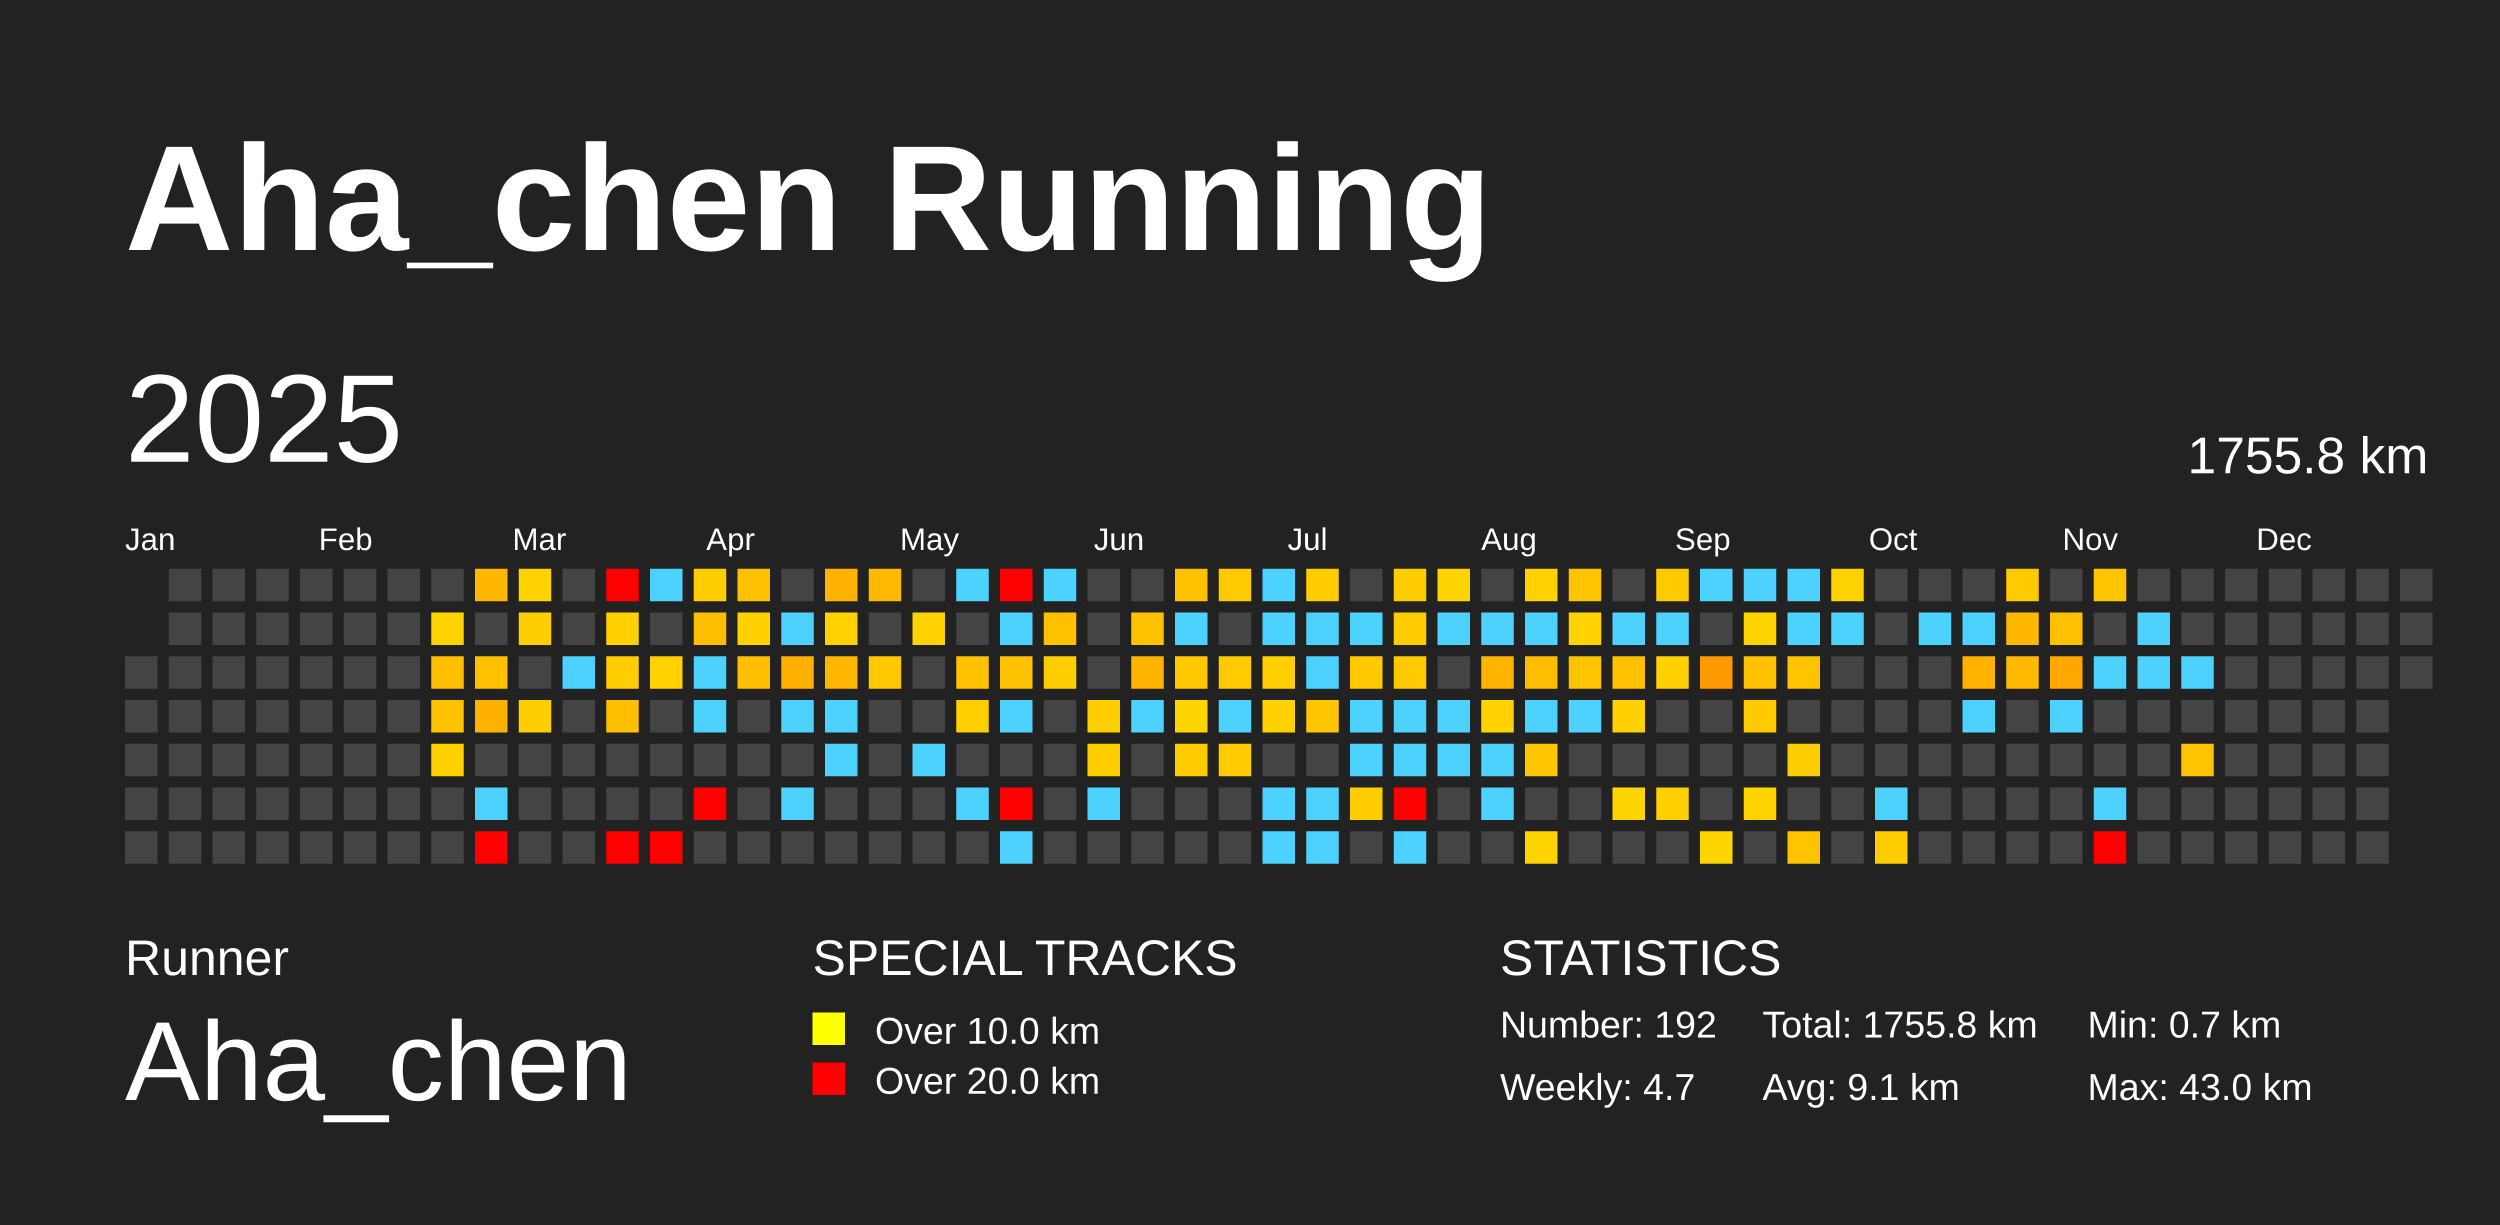
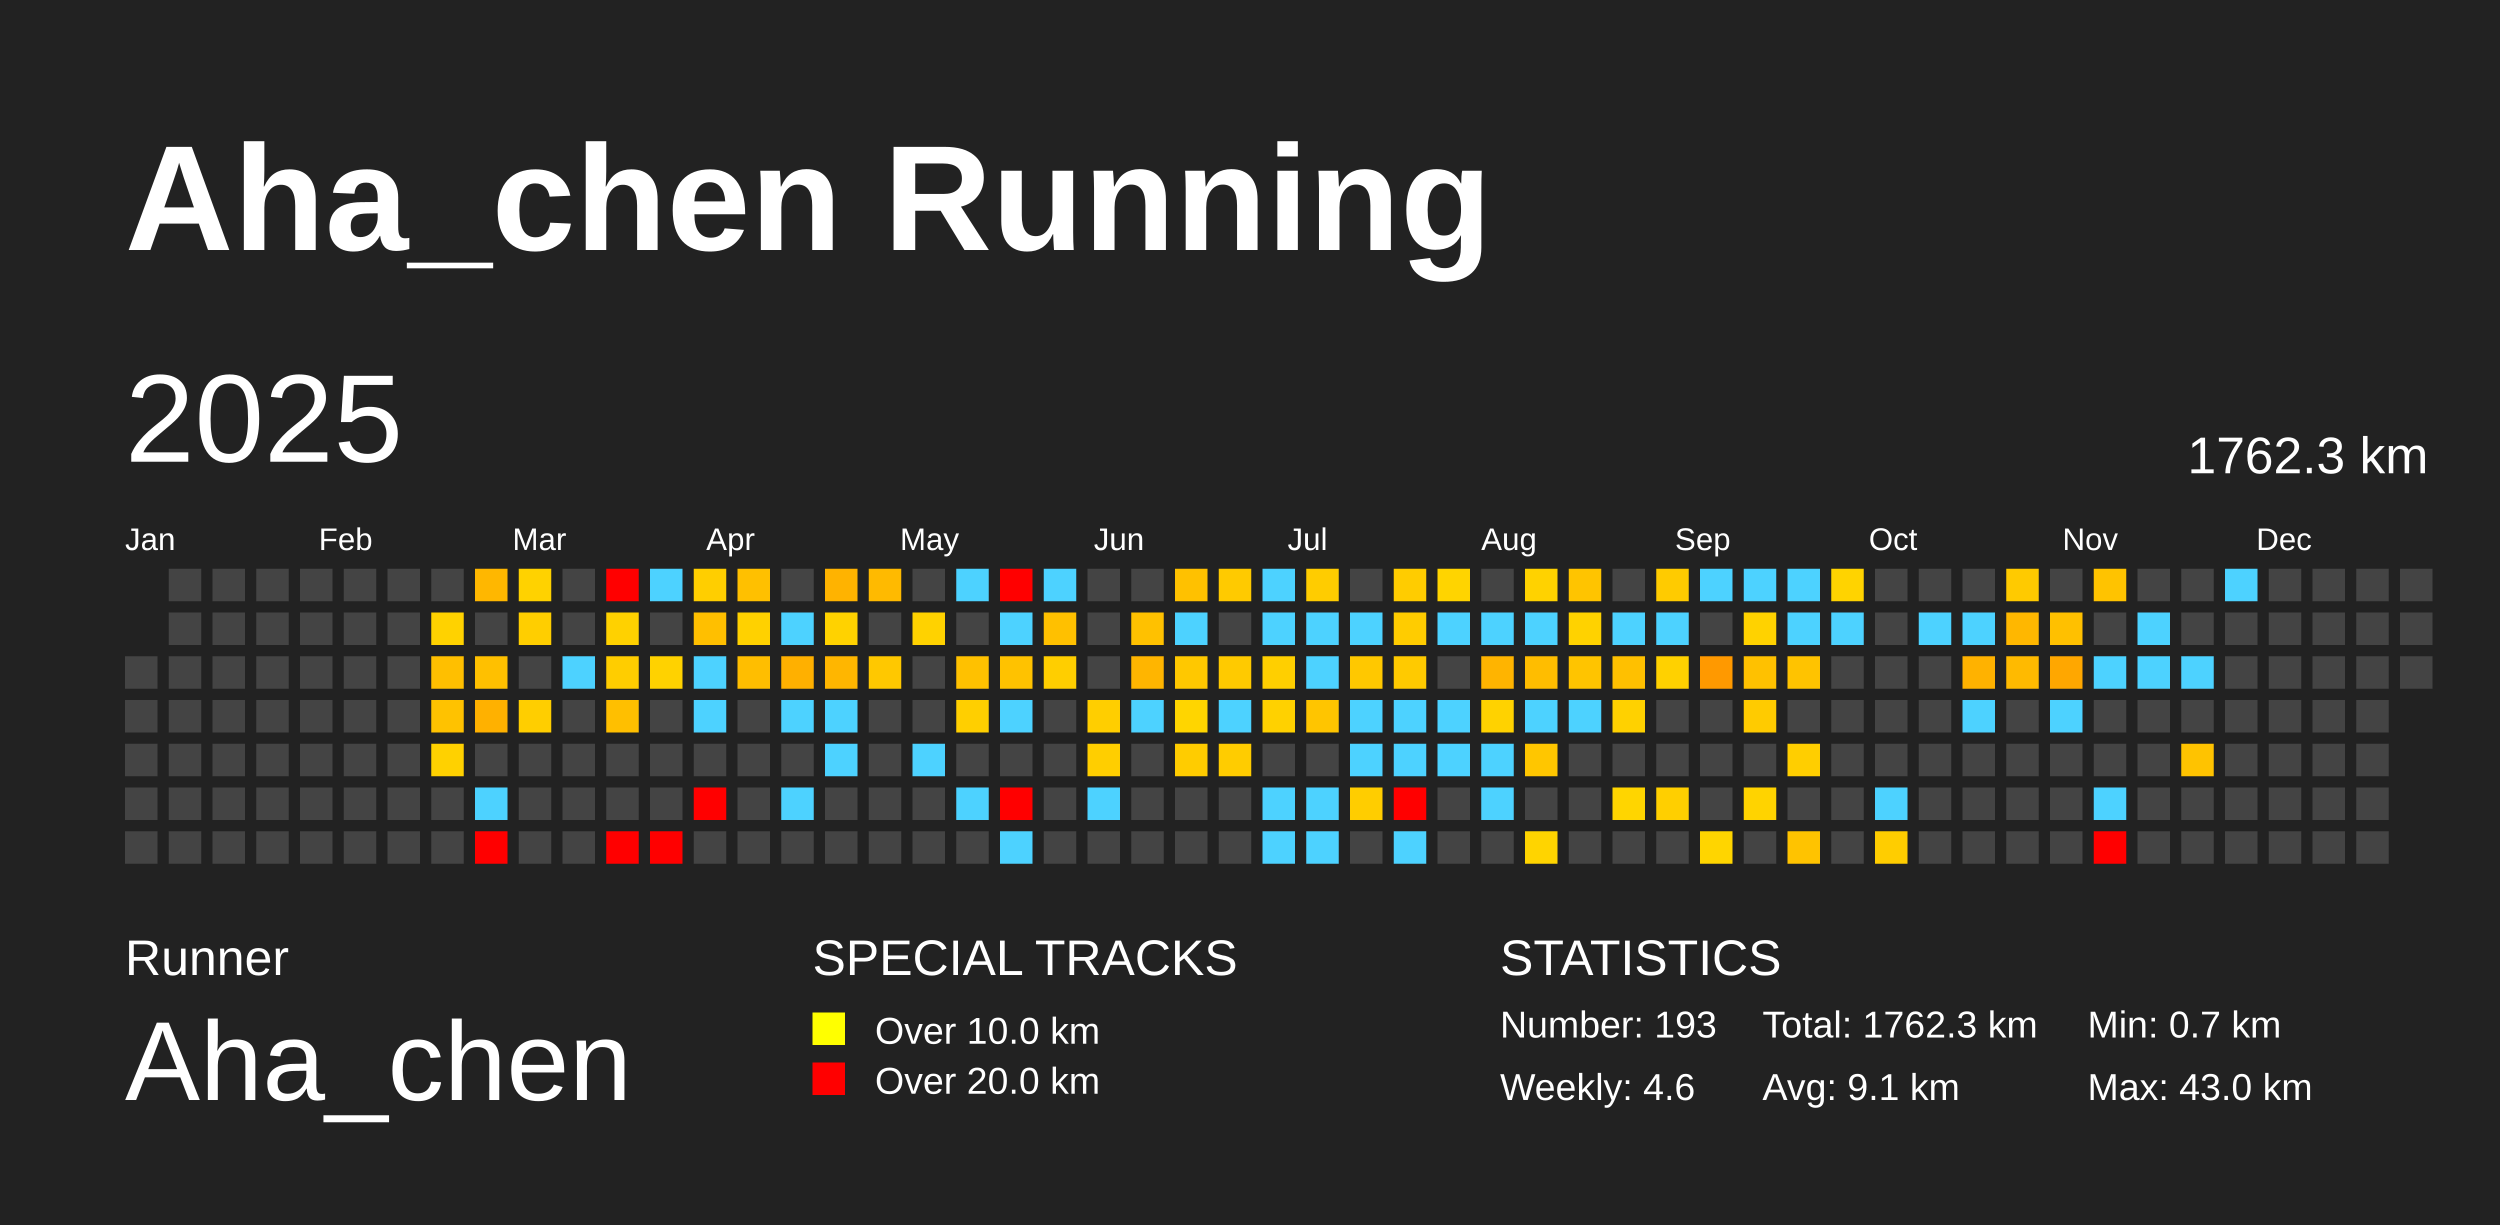
<svg xmlns="http://www.w3.org/2000/svg" baseProfile="full" height="98mm" version="1.1" viewBox="0,0,200,98" width="200mm">
  <defs />
  <rect fill="#222222" height="98" width="200" x="0" y="0" />
  <text fill="#FFFFFF" style="font-size:12px; font-family:Arial; font-weight:bold;" x="10" y="20">Aha_chen Running</text>
  <text fill="#FFFFFF" style="font-size:4px; font-family:Arial" x="10" y="78">Runner</text>
  <text fill="#FFFFFF" style="font-size:9px; font-family:Arial" x="10" y="88">Aha_chen</text>
  <text fill="#FFFFFF" style="font-size:4px; font-family:Arial" x="65" y="78">SPECIAL TRACKS</text>
  <rect fill="yellow" height="2.6" width="2.6" x="65" y="81" />
  <text fill="#FFFFFF" style="font-size:3px; font-family:Arial" x="70" y="83.5">Over 10.0 km</text>
  <rect fill="red" height="2.6" width="2.6" x="65" y="85" />
  <text fill="#FFFFFF" style="font-size:3px; font-family:Arial" x="70" y="87.5">Over 20.0 km</text>
  <text fill="#FFFFFF" style="font-size:4px; font-family:Arial" x="120" y="78">STATISTICS</text>
-   <text fill="#FFFFFF" style="font-size:3px; font-family:Arial" x="120" y="83">Number: 192</text>
-   <text fill="#FFFFFF" style="font-size:3px; font-family:Arial" x="120" y="88">Weekly: 4.7</text>
-   <text fill="#FFFFFF" style="font-size:3px; font-family:Arial" x="141" y="83">Total: 1755.8 km</text>
+   <text fill="#FFFFFF" style="font-size:3px; font-family:Arial" x="120" y="83">Number: 193</text>
+   <text fill="#FFFFFF" style="font-size:3px; font-family:Arial" x="120" y="88">Weekly: 4.6</text>
+   <text fill="#FFFFFF" style="font-size:3px; font-family:Arial" x="141" y="83">Total: 1762.3 km</text>
  <text fill="#FFFFFF" style="font-size:3px; font-family:Arial" x="141" y="88">Avg: 9.1 km</text>
  <text fill="#FFFFFF" style="font-size:3px; font-family:Arial" x="167" y="83">Min: 0.7 km</text>
  <text fill="#FFFFFF" style="font-size:3px; font-family:Arial" x="167" y="88">Max: 43.0 km</text>
  <text dominant-baseline="hanging" fill="#FFFFFF" style="font-size:10.0px; font-family:Arial;" x="10" y="30">2025</text>
-   <text dominant-baseline="hanging" fill="#FFFFFF" style="font-size:4.125px; font-family:Arial;" x="175" y="35">1755.8 km</text>
+   <text dominant-baseline="hanging" fill="#FFFFFF" style="font-size:4.125px; font-family:Arial;" x="175" y="35">1762.3 km</text>
  <text fill="#FFFFFF" style="font-size:2.5px; font-family:Arial" x="10.0" y="44">Jan</text>
  <text fill="#FFFFFF" style="font-size:2.5px; font-family:Arial" x="25.5" y="44">Feb</text>
  <text fill="#FFFFFF" style="font-size:2.5px; font-family:Arial" x="41.0" y="44">Mar</text>
  <text fill="#FFFFFF" style="font-size:2.5px; font-family:Arial" x="56.5" y="44">Apr</text>
  <text fill="#FFFFFF" style="font-size:2.5px; font-family:Arial" x="72.0" y="44">May</text>
  <text fill="#FFFFFF" style="font-size:2.5px; font-family:Arial" x="87.5" y="44">Jun</text>
  <text fill="#FFFFFF" style="font-size:2.5px; font-family:Arial" x="103.0" y="44">Jul</text>
  <text fill="#FFFFFF" style="font-size:2.5px; font-family:Arial" x="118.5" y="44">Aug</text>
  <text fill="#FFFFFF" style="font-size:2.5px; font-family:Arial" x="134.0" y="44">Sep</text>
  <text fill="#FFFFFF" style="font-size:2.5px; font-family:Arial" x="149.5" y="44">Oct</text>
  <text fill="#FFFFFF" style="font-size:2.5px; font-family:Arial" x="165.0" y="44">Nov</text>
  <text fill="#FFFFFF" style="font-size:2.5px; font-family:Arial" x="180.5" y="44">Dec</text>
  <rect fill="#444444" height="2.6" width="2.6" x="10.0" y="52.5" />
  <rect fill="#444444" height="2.6" width="2.6" x="10.0" y="56.0" />
  <rect fill="#444444" height="2.6" width="2.6" x="10.0" y="59.5" />
  <rect fill="#444444" height="2.6" width="2.6" x="10.0" y="63.0" />
  <rect fill="#444444" height="2.6" width="2.6" x="10.0" y="66.5" />
  <rect fill="#444444" height="2.6" width="2.6" x="13.5" y="45.5" />
  <rect fill="#444444" height="2.6" width="2.6" x="13.5" y="49.0" />
  <rect fill="#444444" height="2.6" width="2.6" x="13.5" y="52.5" />
  <rect fill="#444444" height="2.6" width="2.6" x="13.5" y="56.0" />
  <rect fill="#444444" height="2.6" width="2.6" x="13.5" y="59.5" />
  <rect fill="#444444" height="2.6" width="2.6" x="13.5" y="63.0" />
  <rect fill="#444444" height="2.6" width="2.6" x="13.5" y="66.5" />
  <rect fill="#444444" height="2.6" width="2.6" x="17.0" y="45.5" />
  <rect fill="#444444" height="2.6" width="2.6" x="17.0" y="49.0" />
  <rect fill="#444444" height="2.6" width="2.6" x="17.0" y="52.5" />
  <rect fill="#444444" height="2.6" width="2.6" x="17.0" y="56.0" />
  <rect fill="#444444" height="2.6" width="2.6" x="17.0" y="59.5" />
  <rect fill="#444444" height="2.6" width="2.6" x="17.0" y="63.0" />
  <rect fill="#444444" height="2.6" width="2.6" x="17.0" y="66.5" />
  <rect fill="#444444" height="2.6" width="2.6" x="20.5" y="45.5" />
  <rect fill="#444444" height="2.6" width="2.6" x="20.5" y="49.0" />
  <rect fill="#444444" height="2.6" width="2.6" x="20.5" y="52.5" />
  <rect fill="#444444" height="2.6" width="2.6" x="20.5" y="56.0" />
  <rect fill="#444444" height="2.6" width="2.6" x="20.5" y="59.5" />
  <rect fill="#444444" height="2.6" width="2.6" x="20.5" y="63.0" />
  <rect fill="#444444" height="2.6" width="2.6" x="20.5" y="66.5" />
  <rect fill="#444444" height="2.6" width="2.6" x="24.0" y="45.5" />
  <rect fill="#444444" height="2.6" width="2.6" x="24.0" y="49.0" />
  <rect fill="#444444" height="2.6" width="2.6" x="24.0" y="52.5" />
  <rect fill="#444444" height="2.6" width="2.6" x="24.0" y="56.0" />
  <rect fill="#444444" height="2.6" width="2.6" x="24.0" y="59.5" />
  <rect fill="#444444" height="2.6" width="2.6" x="24.0" y="63.0" />
  <rect fill="#444444" height="2.6" width="2.6" x="24.0" y="66.5" />
  <rect fill="#444444" height="2.6" width="2.6" x="27.5" y="45.5" />
  <rect fill="#444444" height="2.6" width="2.6" x="27.5" y="49.0" />
  <rect fill="#444444" height="2.6" width="2.6" x="27.5" y="52.5" />
  <rect fill="#444444" height="2.6" width="2.6" x="27.5" y="56.0" />
  <rect fill="#444444" height="2.6" width="2.6" x="27.5" y="59.5" />
  <rect fill="#444444" height="2.6" width="2.6" x="27.5" y="63.0" />
  <rect fill="#444444" height="2.6" width="2.6" x="27.5" y="66.5" />
  <rect fill="#444444" height="2.6" width="2.6" x="31.0" y="45.5" />
  <rect fill="#444444" height="2.6" width="2.6" x="31.0" y="49.0" />
  <rect fill="#444444" height="2.6" width="2.6" x="31.0" y="52.5" />
  <rect fill="#444444" height="2.6" width="2.6" x="31.0" y="56.0" />
  <rect fill="#444444" height="2.6" width="2.6" x="31.0" y="59.5" />
  <rect fill="#444444" height="2.6" width="2.6" x="31.0" y="63.0" />
  <rect fill="#444444" height="2.6" width="2.6" x="31.0" y="66.5" />
  <rect fill="#444444" height="2.6" width="2.6" x="34.5" y="45.5" />
  <rect fill="#ffd200" height="2.6" width="2.6" x="34.5" y="49.0" />
  <rect fill="#ffbf00" height="2.6" width="2.6" x="34.5" y="52.5" />
  <rect fill="#ffc200" height="2.6" width="2.6" x="34.5" y="56.0" />
  <rect fill="#ffd100" height="2.6" width="2.6" x="34.5" y="59.5" />
  <rect fill="#444444" height="2.6" width="2.6" x="34.5" y="63.0" />
  <rect fill="#444444" height="2.6" width="2.6" x="34.5" y="66.5" />
  <rect fill="#ffb700" height="2.6" width="2.6" x="38.0" y="45.5" />
  <rect fill="#444444" height="2.6" width="2.6" x="38.0" y="49.0" />
  <rect fill="#ffc000" height="2.6" width="2.6" x="38.0" y="52.5" />
  <rect fill="#ffb100" height="2.6" width="2.6" x="38.0" y="56.0" />
  <rect fill="#444444" height="2.6" width="2.6" x="38.0" y="59.5" />
  <rect fill="#4dd2ff" height="2.6" width="2.6" x="38.0" y="63.0" />
  <rect fill="red" height="2.6" width="2.6" x="38.0" y="66.5" />
  <rect fill="#ffd200" height="2.6" width="2.6" x="41.5" y="45.5" />
  <rect fill="#ffce00" height="2.6" width="2.6" x="41.5" y="49.0" />
  <rect fill="#444444" height="2.6" width="2.6" x="41.5" y="52.5" />
  <rect fill="#ffce00" height="2.6" width="2.6" x="41.5" y="56.0" />
  <rect fill="#444444" height="2.6" width="2.6" x="41.5" y="59.5" />
  <rect fill="#444444" height="2.6" width="2.6" x="41.5" y="63.0" />
  <rect fill="#444444" height="2.6" width="2.6" x="41.5" y="66.5" />
  <rect fill="#444444" height="2.6" width="2.6" x="45.0" y="45.5" />
  <rect fill="#444444" height="2.6" width="2.6" x="45.0" y="49.0" />
  <rect fill="#4dd2ff" height="2.6" width="2.6" x="45.0" y="52.5" />
  <rect fill="#444444" height="2.6" width="2.6" x="45.0" y="56.0" />
  <rect fill="#444444" height="2.6" width="2.6" x="45.0" y="59.5" />
  <rect fill="#444444" height="2.6" width="2.6" x="45.0" y="63.0" />
  <rect fill="#444444" height="2.6" width="2.6" x="45.0" y="66.5" />
  <rect fill="red" height="2.6" width="2.6" x="48.5" y="45.5" />
  <rect fill="#ffd100" height="2.6" width="2.6" x="48.5" y="49.0" />
  <rect fill="#ffcd00" height="2.6" width="2.6" x="48.5" y="52.5" />
  <rect fill="#ffbf00" height="2.6" width="2.6" x="48.5" y="56.0" />
  <rect fill="#444444" height="2.6" width="2.6" x="48.5" y="59.5" />
  <rect fill="#444444" height="2.6" width="2.6" x="48.5" y="63.0" />
  <rect fill="red" height="2.6" width="2.6" x="48.5" y="66.5" />
  <rect fill="#4dd2ff" height="2.6" width="2.6" x="52.0" y="45.5" />
  <rect fill="#444444" height="2.6" width="2.6" x="52.0" y="49.0" />
  <rect fill="#ffd200" height="2.6" width="2.6" x="52.0" y="52.5" />
  <rect fill="#444444" height="2.6" width="2.6" x="52.0" y="56.0" />
  <rect fill="#444444" height="2.6" width="2.6" x="52.0" y="59.5" />
  <rect fill="#444444" height="2.6" width="2.6" x="52.0" y="63.0" />
  <rect fill="red" height="2.6" width="2.6" x="52.0" y="66.5" />
  <rect fill="#ffce00" height="2.6" width="2.6" x="55.5" y="45.5" />
  <rect fill="#ffbf00" height="2.6" width="2.6" x="55.5" y="49.0" />
  <rect fill="#4dd2ff" height="2.6" width="2.6" x="55.5" y="52.5" />
  <rect fill="#4dd2ff" height="2.6" width="2.6" x="55.5" y="56.0" />
  <rect fill="#444444" height="2.6" width="2.6" x="55.5" y="59.5" />
  <rect fill="red" height="2.6" width="2.6" x="55.5" y="63.0" />
  <rect fill="#444444" height="2.6" width="2.6" x="55.5" y="66.5" />
  <rect fill="#ffc000" height="2.6" width="2.6" x="59.0" y="45.5" />
  <rect fill="#ffd100" height="2.6" width="2.6" x="59.0" y="49.0" />
  <rect fill="#ffbe00" height="2.6" width="2.6" x="59.0" y="52.5" />
  <rect fill="#444444" height="2.6" width="2.6" x="59.0" y="56.0" />
  <rect fill="#444444" height="2.6" width="2.6" x="59.0" y="59.5" />
  <rect fill="#444444" height="2.6" width="2.6" x="59.0" y="63.0" />
  <rect fill="#444444" height="2.6" width="2.6" x="59.0" y="66.5" />
  <rect fill="#444444" height="2.6" width="2.6" x="62.5" y="45.5" />
  <rect fill="#4dd2ff" height="2.6" width="2.6" x="62.5" y="49.0" />
  <rect fill="#ffb000" height="2.6" width="2.6" x="62.5" y="52.5" />
  <rect fill="#4dd2ff" height="2.6" width="2.6" x="62.5" y="56.0" />
  <rect fill="#444444" height="2.6" width="2.6" x="62.5" y="59.5" />
  <rect fill="#4dd2ff" height="2.6" width="2.6" x="62.5" y="63.0" />
  <rect fill="#444444" height="2.6" width="2.6" x="62.5" y="66.5" />
  <rect fill="#ffb300" height="2.6" width="2.6" x="66.0" y="45.5" />
  <rect fill="#ffd200" height="2.6" width="2.6" x="66.0" y="49.0" />
  <rect fill="#ffb600" height="2.6" width="2.6" x="66.0" y="52.5" />
  <rect fill="#4dd2ff" height="2.6" width="2.6" x="66.0" y="56.0" />
  <rect fill="#4dd2ff" height="2.6" width="2.6" x="66.0" y="59.5" />
  <rect fill="#444444" height="2.6" width="2.6" x="66.0" y="63.0" />
  <rect fill="#444444" height="2.6" width="2.6" x="66.0" y="66.5" />
  <rect fill="#ffba00" height="2.6" width="2.6" x="69.5" y="45.5" />
  <rect fill="#444444" height="2.6" width="2.6" x="69.5" y="49.0" />
  <rect fill="#ffc800" height="2.6" width="2.6" x="69.5" y="52.5" />
  <rect fill="#444444" height="2.6" width="2.6" x="69.5" y="56.0" />
  <rect fill="#444444" height="2.6" width="2.6" x="69.5" y="59.5" />
  <rect fill="#444444" height="2.6" width="2.6" x="69.5" y="63.0" />
  <rect fill="#444444" height="2.6" width="2.6" x="69.5" y="66.5" />
  <rect fill="#444444" height="2.6" width="2.6" x="73.0" y="45.5" />
  <rect fill="#ffd200" height="2.6" width="2.6" x="73.0" y="49.0" />
  <rect fill="#444444" height="2.6" width="2.6" x="73.0" y="52.5" />
  <rect fill="#444444" height="2.6" width="2.6" x="73.0" y="56.0" />
  <rect fill="#4dd2ff" height="2.6" width="2.6" x="73.0" y="59.5" />
  <rect fill="#444444" height="2.6" width="2.6" x="73.0" y="63.0" />
  <rect fill="#444444" height="2.6" width="2.6" x="73.0" y="66.5" />
  <rect fill="#4dd2ff" height="2.6" width="2.6" x="76.5" y="45.5" />
  <rect fill="#444444" height="2.6" width="2.6" x="76.5" y="49.0" />
  <rect fill="#ffc100" height="2.6" width="2.6" x="76.5" y="52.5" />
  <rect fill="#ffcf00" height="2.6" width="2.6" x="76.5" y="56.0" />
  <rect fill="#444444" height="2.6" width="2.6" x="76.5" y="59.5" />
  <rect fill="#4dd2ff" height="2.6" width="2.6" x="76.5" y="63.0" />
  <rect fill="#444444" height="2.6" width="2.6" x="76.5" y="66.5" />
  <rect fill="red" height="2.6" width="2.6" x="80.0" y="45.5" />
  <rect fill="#4dd2ff" height="2.6" width="2.6" x="80.0" y="49.0" />
  <rect fill="#ffc200" height="2.6" width="2.6" x="80.0" y="52.5" />
  <rect fill="#4dd2ff" height="2.6" width="2.6" x="80.0" y="56.0" />
  <rect fill="#444444" height="2.6" width="2.6" x="80.0" y="59.5" />
  <rect fill="red" height="2.6" width="2.6" x="80.0" y="63.0" />
  <rect fill="#4dd2ff" height="2.6" width="2.6" x="80.0" y="66.5" />
  <rect fill="#4dd2ff" height="2.6" width="2.6" x="83.5" y="45.5" />
  <rect fill="#ffc000" height="2.6" width="2.6" x="83.5" y="49.0" />
  <rect fill="#ffce00" height="2.6" width="2.6" x="83.5" y="52.5" />
  <rect fill="#444444" height="2.6" width="2.6" x="83.5" y="56.0" />
  <rect fill="#444444" height="2.6" width="2.6" x="83.5" y="59.5" />
  <rect fill="#444444" height="2.6" width="2.6" x="83.5" y="63.0" />
  <rect fill="#444444" height="2.6" width="2.6" x="83.5" y="66.5" />
  <rect fill="#444444" height="2.6" width="2.6" x="87.0" y="45.5" />
  <rect fill="#444444" height="2.6" width="2.6" x="87.0" y="49.0" />
  <rect fill="#444444" height="2.6" width="2.6" x="87.0" y="52.5" />
  <rect fill="#ffce00" height="2.6" width="2.6" x="87.0" y="56.0" />
  <rect fill="#ffce00" height="2.6" width="2.6" x="87.0" y="59.5" />
  <rect fill="#4dd2ff" height="2.6" width="2.6" x="87.0" y="63.0" />
  <rect fill="#444444" height="2.6" width="2.6" x="87.0" y="66.5" />
  <rect fill="#444444" height="2.6" width="2.6" x="90.5" y="45.5" />
  <rect fill="#ffc100" height="2.6" width="2.6" x="90.5" y="49.0" />
  <rect fill="#ffb500" height="2.6" width="2.6" x="90.5" y="52.5" />
  <rect fill="#4dd2ff" height="2.6" width="2.6" x="90.5" y="56.0" />
  <rect fill="#444444" height="2.6" width="2.6" x="90.5" y="59.5" />
  <rect fill="#444444" height="2.6" width="2.6" x="90.5" y="63.0" />
  <rect fill="#444444" height="2.6" width="2.6" x="90.5" y="66.5" />
  <rect fill="#ffc100" height="2.6" width="2.6" x="94.0" y="45.5" />
  <rect fill="#4dd2ff" height="2.6" width="2.6" x="94.0" y="49.0" />
  <rect fill="#ffc800" height="2.6" width="2.6" x="94.0" y="52.5" />
  <rect fill="#ffd500" height="2.6" width="2.6" x="94.0" y="56.0" />
  <rect fill="#ffcc00" height="2.6" width="2.6" x="94.0" y="59.5" />
  <rect fill="#444444" height="2.6" width="2.6" x="94.0" y="63.0" />
  <rect fill="#444444" height="2.6" width="2.6" x="94.0" y="66.5" />
  <rect fill="#ffca00" height="2.6" width="2.6" x="97.5" y="45.5" />
  <rect fill="#444444" height="2.6" width="2.6" x="97.5" y="49.0" />
  <rect fill="#ffca00" height="2.6" width="2.6" x="97.5" y="52.5" />
  <rect fill="#4dd2ff" height="2.6" width="2.6" x="97.5" y="56.0" />
  <rect fill="#ffcc00" height="2.6" width="2.6" x="97.5" y="59.5" />
  <rect fill="#444444" height="2.6" width="2.6" x="97.5" y="63.0" />
  <rect fill="#444444" height="2.6" width="2.6" x="97.5" y="66.5" />
  <rect fill="#4dd2ff" height="2.6" width="2.6" x="101.0" y="45.5" />
  <rect fill="#4dd2ff" height="2.6" width="2.6" x="101.0" y="49.0" />
  <rect fill="#ffcf00" height="2.6" width="2.6" x="101.0" y="52.5" />
  <rect fill="#ffd100" height="2.6" width="2.6" x="101.0" y="56.0" />
  <rect fill="#444444" height="2.6" width="2.6" x="101.0" y="59.5" />
  <rect fill="#4dd2ff" height="2.6" width="2.6" x="101.0" y="63.0" />
  <rect fill="#4dd2ff" height="2.6" width="2.6" x="101.0" y="66.5" />
  <rect fill="#ffcc00" height="2.6" width="2.6" x="104.5" y="45.5" />
  <rect fill="#4dd2ff" height="2.6" width="2.6" x="104.5" y="49.0" />
  <rect fill="#4dd2ff" height="2.6" width="2.6" x="104.5" y="52.5" />
  <rect fill="#ffc500" height="2.6" width="2.6" x="104.5" y="56.0" />
  <rect fill="#444444" height="2.6" width="2.6" x="104.5" y="59.5" />
  <rect fill="#4dd2ff" height="2.6" width="2.6" x="104.5" y="63.0" />
  <rect fill="#4dd2ff" height="2.6" width="2.6" x="104.5" y="66.5" />
  <rect fill="#444444" height="2.6" width="2.6" x="108.0" y="45.5" />
  <rect fill="#4dd2ff" height="2.6" width="2.6" x="108.0" y="49.0" />
  <rect fill="#ffc800" height="2.6" width="2.6" x="108.0" y="52.5" />
  <rect fill="#4dd2ff" height="2.6" width="2.6" x="108.0" y="56.0" />
  <rect fill="#4dd2ff" height="2.6" width="2.6" x="108.0" y="59.5" />
  <rect fill="#ffcd00" height="2.6" width="2.6" x="108.0" y="63.0" />
  <rect fill="#444444" height="2.6" width="2.6" x="108.0" y="66.5" />
  <rect fill="#ffcc00" height="2.6" width="2.6" x="111.5" y="45.5" />
  <rect fill="#ffcc00" height="2.6" width="2.6" x="111.5" y="49.0" />
  <rect fill="#ffca00" height="2.6" width="2.6" x="111.5" y="52.5" />
  <rect fill="#4dd2ff" height="2.6" width="2.6" x="111.5" y="56.0" />
  <rect fill="#4dd2ff" height="2.6" width="2.6" x="111.5" y="59.5" />
  <rect fill="red" height="2.6" width="2.6" x="111.5" y="63.0" />
  <rect fill="#4dd2ff" height="2.6" width="2.6" x="111.5" y="66.5" />
  <rect fill="#ffd400" height="2.6" width="2.6" x="115.0" y="45.5" />
  <rect fill="#4dd2ff" height="2.6" width="2.6" x="115.0" y="49.0" />
  <rect fill="#444444" height="2.6" width="2.6" x="115.0" y="52.5" />
  <rect fill="#4dd2ff" height="2.6" width="2.6" x="115.0" y="56.0" />
  <rect fill="#4dd2ff" height="2.6" width="2.6" x="115.0" y="59.5" />
  <rect fill="#444444" height="2.6" width="2.6" x="115.0" y="63.0" />
  <rect fill="#444444" height="2.6" width="2.6" x="115.0" y="66.5" />
  <rect fill="#444444" height="2.6" width="2.6" x="118.5" y="45.5" />
  <rect fill="#4dd2ff" height="2.6" width="2.6" x="118.5" y="49.0" />
  <rect fill="#ffb400" height="2.6" width="2.6" x="118.5" y="52.5" />
  <rect fill="#ffd200" height="2.6" width="2.6" x="118.5" y="56.0" />
  <rect fill="#4dd2ff" height="2.6" width="2.6" x="118.5" y="59.5" />
  <rect fill="#4dd2ff" height="2.6" width="2.6" x="118.5" y="63.0" />
  <rect fill="#444444" height="2.6" width="2.6" x="118.5" y="66.5" />
  <rect fill="#ffd200" height="2.6" width="2.6" x="122.0" y="45.5" />
  <rect fill="#4dd2ff" height="2.6" width="2.6" x="122.0" y="49.0" />
  <rect fill="#ffbd00" height="2.6" width="2.6" x="122.0" y="52.5" />
  <rect fill="#4dd2ff" height="2.6" width="2.6" x="122.0" y="56.0" />
  <rect fill="#ffc600" height="2.6" width="2.6" x="122.0" y="59.5" />
  <rect fill="#444444" height="2.6" width="2.6" x="122.0" y="63.0" />
  <rect fill="#ffd400" height="2.6" width="2.6" x="122.0" y="66.5" />
  <rect fill="#ffc400" height="2.6" width="2.6" x="125.5" y="45.5" />
  <rect fill="#ffd200" height="2.6" width="2.6" x="125.5" y="49.0" />
  <rect fill="#ffc400" height="2.6" width="2.6" x="125.5" y="52.5" />
  <rect fill="#4dd2ff" height="2.6" width="2.6" x="125.5" y="56.0" />
  <rect fill="#444444" height="2.6" width="2.6" x="125.5" y="59.5" />
  <rect fill="#444444" height="2.6" width="2.6" x="125.5" y="63.0" />
  <rect fill="#444444" height="2.6" width="2.6" x="125.5" y="66.5" />
  <rect fill="#444444" height="2.6" width="2.6" x="129.0" y="45.5" />
  <rect fill="#4dd2ff" height="2.6" width="2.6" x="129.0" y="49.0" />
  <rect fill="#ffc000" height="2.6" width="2.6" x="129.0" y="52.5" />
  <rect fill="#ffd100" height="2.6" width="2.6" x="129.0" y="56.0" />
  <rect fill="#444444" height="2.6" width="2.6" x="129.0" y="59.5" />
  <rect fill="#ffd500" height="2.6" width="2.6" x="129.0" y="63.0" />
  <rect fill="#444444" height="2.6" width="2.6" x="129.0" y="66.5" />
  <rect fill="#ffcb00" height="2.6" width="2.6" x="132.5" y="45.5" />
  <rect fill="#4dd2ff" height="2.6" width="2.6" x="132.5" y="49.0" />
  <rect fill="#ffd100" height="2.6" width="2.6" x="132.5" y="52.5" />
  <rect fill="#444444" height="2.6" width="2.6" x="132.5" y="56.0" />
  <rect fill="#444444" height="2.6" width="2.6" x="132.5" y="59.5" />
  <rect fill="#ffcf00" height="2.6" width="2.6" x="132.5" y="63.0" />
  <rect fill="#444444" height="2.6" width="2.6" x="132.5" y="66.5" />
  <rect fill="#4dd2ff" height="2.6" width="2.6" x="136.0" y="45.5" />
  <rect fill="#444444" height="2.6" width="2.6" x="136.0" y="49.0" />
  <rect fill="#ff9900" height="2.6" width="2.6" x="136.0" y="52.5" />
  <rect fill="#444444" height="2.6" width="2.6" x="136.0" y="56.0" />
  <rect fill="#444444" height="2.6" width="2.6" x="136.0" y="59.5" />
  <rect fill="#444444" height="2.6" width="2.6" x="136.0" y="63.0" />
  <rect fill="#ffd500" height="2.6" width="2.6" x="136.0" y="66.5" />
  <rect fill="#4dd2ff" height="2.6" width="2.6" x="139.5" y="45.5" />
  <rect fill="#ffd200" height="2.6" width="2.6" x="139.5" y="49.0" />
  <rect fill="#ffc100" height="2.6" width="2.6" x="139.5" y="52.5" />
  <rect fill="#ffcb00" height="2.6" width="2.6" x="139.5" y="56.0" />
  <rect fill="#444444" height="2.6" width="2.6" x="139.5" y="59.5" />
  <rect fill="#ffd300" height="2.6" width="2.6" x="139.5" y="63.0" />
  <rect fill="#444444" height="2.6" width="2.6" x="139.5" y="66.5" />
  <rect fill="#4dd2ff" height="2.6" width="2.6" x="143.0" y="45.5" />
  <rect fill="#4dd2ff" height="2.6" width="2.6" x="143.0" y="49.0" />
  <rect fill="#ffc300" height="2.6" width="2.6" x="143.0" y="52.5" />
  <rect fill="#444444" height="2.6" width="2.6" x="143.0" y="56.0" />
  <rect fill="#ffce00" height="2.6" width="2.6" x="143.0" y="59.5" />
  <rect fill="#444444" height="2.6" width="2.6" x="143.0" y="63.0" />
  <rect fill="#ffc300" height="2.6" width="2.6" x="143.0" y="66.5" />
  <rect fill="#ffd300" height="2.6" width="2.6" x="146.5" y="45.5" />
  <rect fill="#4dd2ff" height="2.6" width="2.6" x="146.5" y="49.0" />
  <rect fill="#444444" height="2.6" width="2.6" x="146.5" y="52.5" />
  <rect fill="#444444" height="2.6" width="2.6" x="146.5" y="56.0" />
  <rect fill="#444444" height="2.6" width="2.6" x="146.5" y="59.5" />
  <rect fill="#444444" height="2.6" width="2.6" x="146.5" y="63.0" />
  <rect fill="#444444" height="2.6" width="2.6" x="146.5" y="66.5" />
  <rect fill="#444444" height="2.6" width="2.6" x="150.0" y="45.5" />
  <rect fill="#444444" height="2.6" width="2.6" x="150.0" y="49.0" />
  <rect fill="#444444" height="2.6" width="2.6" x="150.0" y="52.5" />
  <rect fill="#444444" height="2.6" width="2.6" x="150.0" y="56.0" />
  <rect fill="#444444" height="2.6" width="2.6" x="150.0" y="59.5" />
  <rect fill="#4dd2ff" height="2.6" width="2.6" x="150.0" y="63.0" />
  <rect fill="#ffcd00" height="2.6" width="2.6" x="150.0" y="66.5" />
  <rect fill="#444444" height="2.6" width="2.6" x="153.5" y="45.5" />
  <rect fill="#4dd2ff" height="2.6" width="2.6" x="153.5" y="49.0" />
  <rect fill="#444444" height="2.6" width="2.6" x="153.5" y="52.5" />
  <rect fill="#444444" height="2.6" width="2.6" x="153.5" y="56.0" />
  <rect fill="#444444" height="2.6" width="2.6" x="153.5" y="59.5" />
  <rect fill="#444444" height="2.6" width="2.6" x="153.5" y="63.0" />
  <rect fill="#444444" height="2.6" width="2.6" x="153.5" y="66.5" />
  <rect fill="#444444" height="2.6" width="2.6" x="157.0" y="45.5" />
  <rect fill="#4dd2ff" height="2.6" width="2.6" x="157.0" y="49.0" />
  <rect fill="#ffb200" height="2.6" width="2.6" x="157.0" y="52.5" />
  <rect fill="#4dd2ff" height="2.6" width="2.6" x="157.0" y="56.0" />
  <rect fill="#444444" height="2.6" width="2.6" x="157.0" y="59.5" />
  <rect fill="#444444" height="2.6" width="2.6" x="157.0" y="63.0" />
  <rect fill="#444444" height="2.6" width="2.6" x="157.0" y="66.5" />
  <rect fill="#ffca00" height="2.6" width="2.6" x="160.5" y="45.5" />
  <rect fill="#ffb700" height="2.6" width="2.6" x="160.5" y="49.0" />
  <rect fill="#ffba00" height="2.6" width="2.6" x="160.5" y="52.5" />
  <rect fill="#444444" height="2.6" width="2.6" x="160.5" y="56.0" />
  <rect fill="#444444" height="2.6" width="2.6" x="160.5" y="59.5" />
  <rect fill="#444444" height="2.6" width="2.6" x="160.5" y="63.0" />
  <rect fill="#444444" height="2.6" width="2.6" x="160.5" y="66.5" />
  <rect fill="#444444" height="2.6" width="2.6" x="164.0" y="45.5" />
  <rect fill="#ffc000" height="2.6" width="2.6" x="164.0" y="49.0" />
  <rect fill="#ffa700" height="2.6" width="2.6" x="164.0" y="52.5" />
  <rect fill="#4dd2ff" height="2.6" width="2.6" x="164.0" y="56.0" />
  <rect fill="#444444" height="2.6" width="2.6" x="164.0" y="59.5" />
  <rect fill="#444444" height="2.6" width="2.6" x="164.0" y="63.0" />
  <rect fill="#444444" height="2.6" width="2.6" x="164.0" y="66.5" />
  <rect fill="#ffc300" height="2.6" width="2.6" x="167.5" y="45.5" />
  <rect fill="#444444" height="2.6" width="2.6" x="167.5" y="49.0" />
  <rect fill="#4dd2ff" height="2.6" width="2.6" x="167.5" y="52.5" />
  <rect fill="#444444" height="2.6" width="2.6" x="167.5" y="56.0" />
  <rect fill="#444444" height="2.6" width="2.6" x="167.5" y="59.5" />
  <rect fill="#4dd2ff" height="2.6" width="2.6" x="167.5" y="63.0" />
  <rect fill="red" height="2.6" width="2.6" x="167.5" y="66.5" />
  <rect fill="#444444" height="2.6" width="2.6" x="171.0" y="45.5" />
  <rect fill="#4dd2ff" height="2.6" width="2.6" x="171.0" y="49.0" />
  <rect fill="#4dd2ff" height="2.6" width="2.6" x="171.0" y="52.5" />
  <rect fill="#444444" height="2.6" width="2.6" x="171.0" y="56.0" />
  <rect fill="#444444" height="2.6" width="2.6" x="171.0" y="59.5" />
  <rect fill="#444444" height="2.6" width="2.6" x="171.0" y="63.0" />
  <rect fill="#444444" height="2.6" width="2.6" x="171.0" y="66.5" />
  <rect fill="#444444" height="2.6" width="2.6" x="174.5" y="45.5" />
  <rect fill="#444444" height="2.6" width="2.6" x="174.5" y="49.0" />
  <rect fill="#4dd2ff" height="2.6" width="2.6" x="174.5" y="52.5" />
  <rect fill="#444444" height="2.6" width="2.6" x="174.5" y="56.0" />
  <rect fill="#ffc300" height="2.6" width="2.6" x="174.5" y="59.5" />
  <rect fill="#444444" height="2.6" width="2.6" x="174.5" y="63.0" />
  <rect fill="#444444" height="2.6" width="2.6" x="174.5" y="66.5" />
-   <rect fill="#444444" height="2.6" width="2.6" x="178.0" y="45.5" />
+   <rect fill="#4dd2ff" height="2.6" width="2.6" x="178.0" y="45.5" />
  <rect fill="#444444" height="2.6" width="2.6" x="178.0" y="49.0" />
  <rect fill="#444444" height="2.6" width="2.6" x="178.0" y="52.5" />
  <rect fill="#444444" height="2.6" width="2.6" x="178.0" y="56.0" />
  <rect fill="#444444" height="2.6" width="2.6" x="178.0" y="59.5" />
  <rect fill="#444444" height="2.6" width="2.6" x="178.0" y="63.0" />
  <rect fill="#444444" height="2.6" width="2.6" x="178.0" y="66.5" />
  <rect fill="#444444" height="2.6" width="2.6" x="181.5" y="45.5" />
  <rect fill="#444444" height="2.6" width="2.6" x="181.5" y="49.0" />
  <rect fill="#444444" height="2.6" width="2.6" x="181.5" y="52.5" />
  <rect fill="#444444" height="2.6" width="2.6" x="181.5" y="56.0" />
  <rect fill="#444444" height="2.6" width="2.6" x="181.5" y="59.5" />
  <rect fill="#444444" height="2.6" width="2.6" x="181.5" y="63.0" />
  <rect fill="#444444" height="2.6" width="2.6" x="181.5" y="66.5" />
  <rect fill="#444444" height="2.6" width="2.6" x="185.0" y="45.5" />
  <rect fill="#444444" height="2.6" width="2.6" x="185.0" y="49.0" />
  <rect fill="#444444" height="2.6" width="2.6" x="185.0" y="52.5" />
  <rect fill="#444444" height="2.6" width="2.6" x="185.0" y="56.0" />
  <rect fill="#444444" height="2.6" width="2.6" x="185.0" y="59.5" />
  <rect fill="#444444" height="2.6" width="2.6" x="185.0" y="63.0" />
  <rect fill="#444444" height="2.6" width="2.6" x="185.0" y="66.5" />
  <rect fill="#444444" height="2.6" width="2.6" x="188.5" y="45.5" />
  <rect fill="#444444" height="2.6" width="2.6" x="188.5" y="49.0" />
  <rect fill="#444444" height="2.6" width="2.6" x="188.5" y="52.5" />
  <rect fill="#444444" height="2.6" width="2.6" x="188.5" y="56.0" />
  <rect fill="#444444" height="2.6" width="2.6" x="188.5" y="59.5" />
  <rect fill="#444444" height="2.6" width="2.6" x="188.5" y="63.0" />
  <rect fill="#444444" height="2.6" width="2.6" x="188.5" y="66.5" />
  <rect fill="#444444" height="2.6" width="2.6" x="192.0" y="45.5" />
  <rect fill="#444444" height="2.6" width="2.6" x="192.0" y="49.0" />
  <rect fill="#444444" height="2.6" width="2.6" x="192.0" y="52.5" />
</svg>
